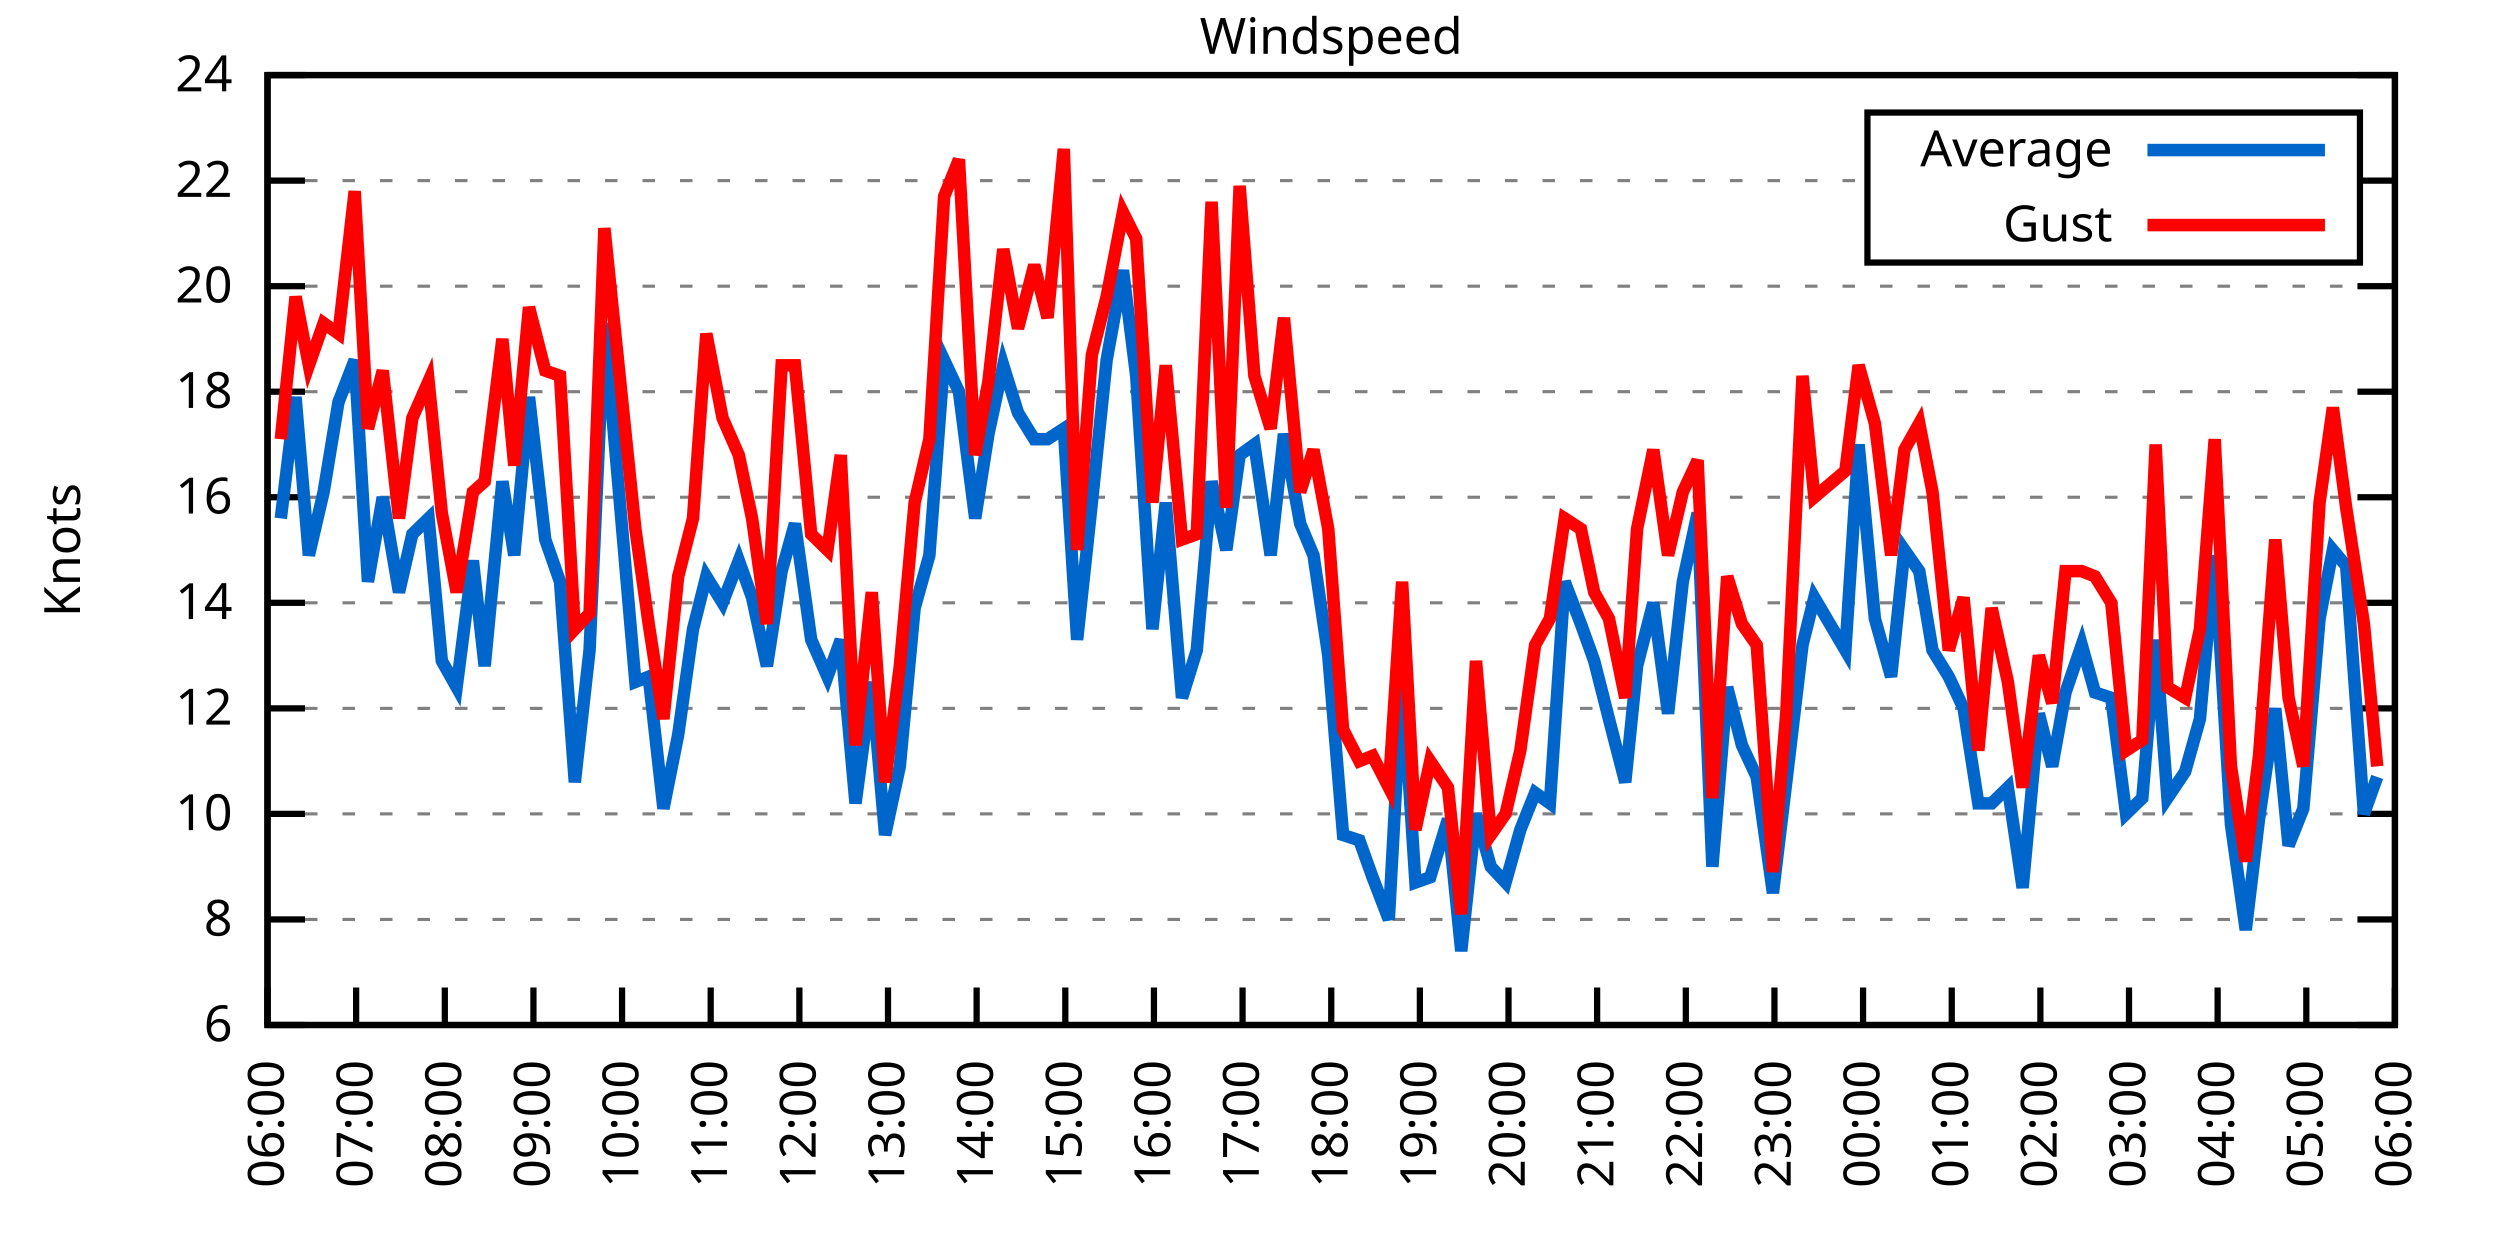
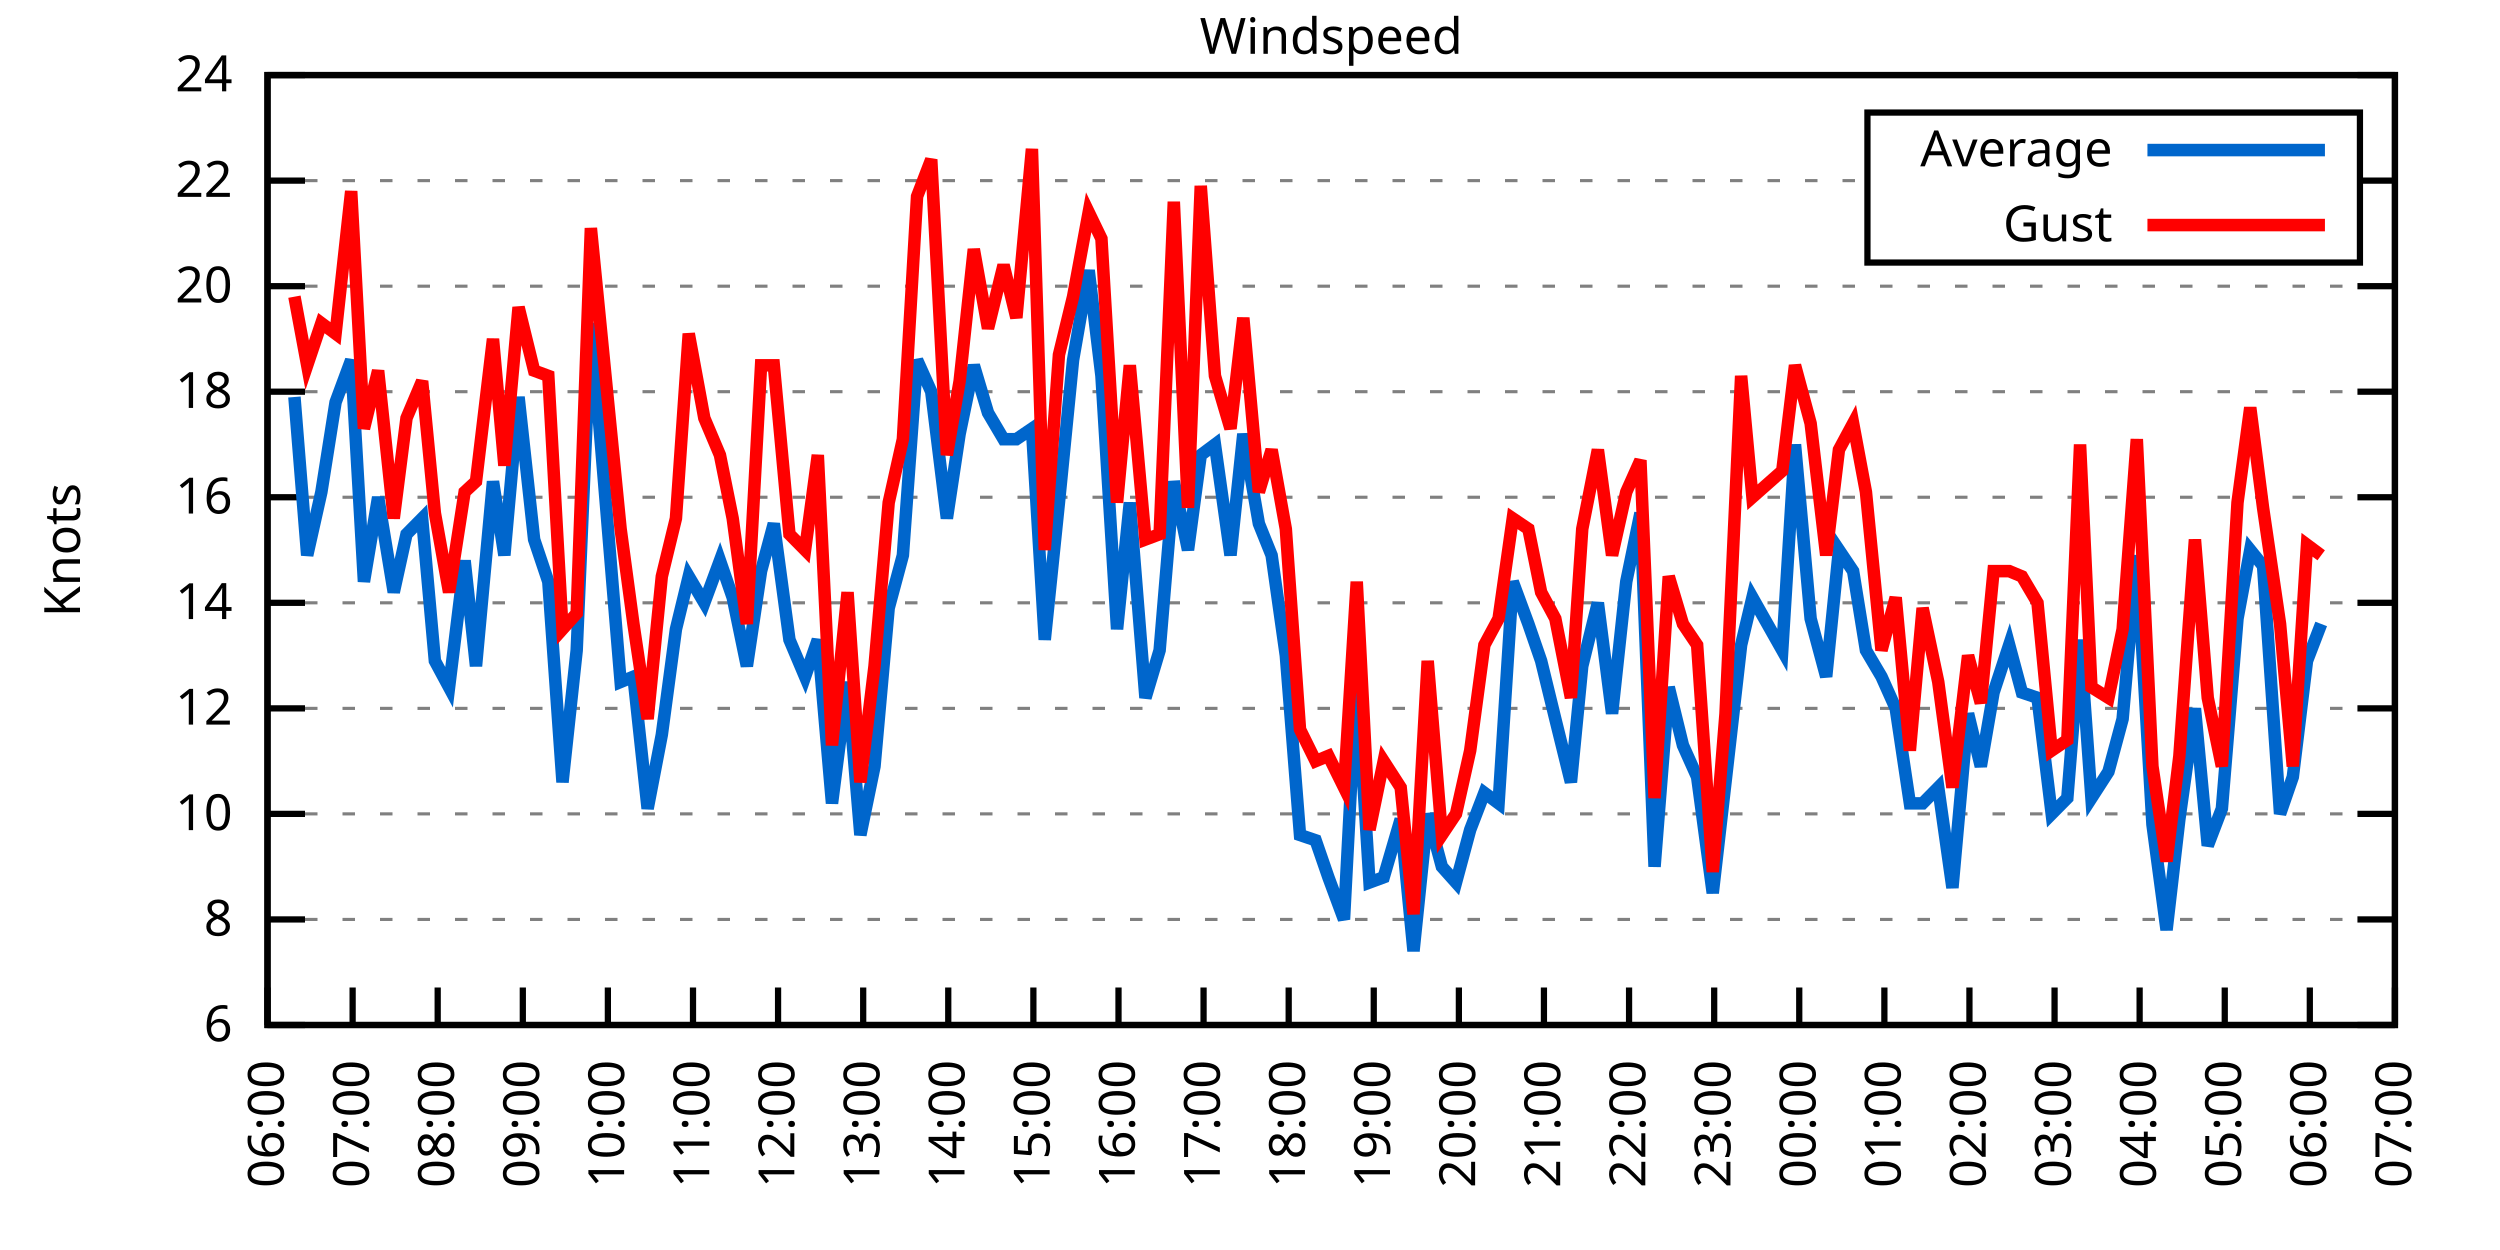
<svg xmlns="http://www.w3.org/2000/svg" xmlns:xlink="http://www.w3.org/1999/xlink" width="400" height="200" viewBox="0 0 400 200">
  <g id="gnuplot_canvas">
    <rect x="0" y="0" width="400" height="200" fill="none" />
    <defs>
      <circle id="gpDot" r="0.5" stroke-width="0.5" stroke="currentColor" />
      <path id="gpPt0" stroke-width="0.333" stroke="currentColor" d="M-1,0 h2 M0,-1 v2" />
      <path id="gpPt1" stroke-width="0.333" stroke="currentColor" d="M-1,-1 L1,1 M1,-1 L-1,1" />
      <path id="gpPt2" stroke-width="0.333" stroke="currentColor" d="M-1,0 L1,0 M0,-1 L0,1 M-1,-1 L1,1 M-1,1 L1,-1" />
      <rect id="gpPt3" stroke-width="0.333" stroke="currentColor" x="-1" y="-1" width="2" height="2" />
      <rect id="gpPt4" stroke-width="0.333" stroke="currentColor" fill="currentColor" x="-1" y="-1" width="2" height="2" />
      <circle id="gpPt5" stroke-width="0.333" stroke="currentColor" cx="0" cy="0" r="1" />
      <use xlink:href="#gpPt5" id="gpPt6" fill="currentColor" stroke="none" />
      <path id="gpPt7" stroke-width="0.333" stroke="currentColor" d="M0,-1.33 L-1.33,0.67 L1.33,0.67 z" />
      <use xlink:href="#gpPt7" id="gpPt8" fill="currentColor" stroke="none" />
      <use xlink:href="#gpPt7" id="gpPt9" stroke="currentColor" transform="rotate(180)" />
      <use xlink:href="#gpPt9" id="gpPt10" fill="currentColor" stroke="none" />
      <use xlink:href="#gpPt3" id="gpPt11" stroke="currentColor" transform="rotate(45)" />
      <use xlink:href="#gpPt11" id="gpPt12" fill="currentColor" stroke="none" />
      <path id="gpPt13" stroke-width="0.333" stroke="currentColor" d="M0,1.330 L1.265,0.411 L0.782,-1.067 L-0.782,-1.076 L-1.265,0.411 z" />
      <use xlink:href="#gpPt13" id="gpPt14" fill="currentColor" stroke="none" />
      <filter id="textbox" filterUnits="objectBoundingBox" x="0" y="0" height="1" width="1">
        <feFlood flood-color="white" flood-opacity="1" result="bgnd" />
        <feComposite in="SourceGraphic" in2="bgnd" operator="atop" />
      </filter>
      <filter id="greybox" filterUnits="objectBoundingBox" x="0" y="0" height="1" width="1">
        <feFlood flood-color="lightgrey" flood-opacity="1" result="grey" />
        <feComposite in="SourceGraphic" in2="grey" operator="atop" />
      </filter>
    </defs>
    <g fill="none" color="white" stroke="currentColor" stroke-width="1.00" stroke-linecap="butt" stroke-linejoin="miter">
</g>
    <g fill="none" color="black" stroke="currentColor" stroke-width="1.00" stroke-linecap="butt" stroke-linejoin="miter">
      <g stroke="none" shape-rendering="crispEdges">
        <polygon fill="rgb(255, 255, 255)" points="42.80,164.00 383.18,164.00 383.18,12.02 42.80,12.02 " />
      </g>
    </g>
    <g fill="none" color="black" stroke="currentColor" stroke-width="1.00" stroke-linecap="butt" stroke-linejoin="miter">
</g>
    <g fill="none" color="black" stroke="black" stroke-width="0.50" stroke-linecap="butt" stroke-linejoin="miter">
</g>
    <g fill="none" color="gray" stroke="currentColor" stroke-width="0.50" stroke-linecap="butt" stroke-linejoin="miter">
      <path stroke="gray" stroke-dasharray="2,4" class="gridline" d="M42.80,164.00 L383.19,164.00  " />
    </g>
    <g fill="none" color="gray" stroke="gray" stroke-width="1.00" stroke-linecap="butt" stroke-linejoin="miter">
</g>
    <g fill="none" color="black" stroke="currentColor" stroke-width="1.00" stroke-linecap="butt" stroke-linejoin="miter">
      <path stroke="black" d="M42.80,164.00 L48.80,164.00 M383.19,164.00 L377.19,164.00  " />
      <g transform="translate(37.20,166.60)" stroke="none" fill="black" font-family="Sans" font-size="8.00" text-anchor="end">
        <text>
          <tspan font-family="Sans"> 6</tspan>
        </text>
      </g>
    </g>
    <g fill="none" color="black" stroke="currentColor" stroke-width="1.00" stroke-linecap="butt" stroke-linejoin="miter">
</g>
    <g fill="none" color="black" stroke="black" stroke-width="0.50" stroke-linecap="butt" stroke-linejoin="miter">
</g>
    <g fill="none" color="gray" stroke="currentColor" stroke-width="0.50" stroke-linecap="butt" stroke-linejoin="miter">
      <path stroke="gray" stroke-dasharray="2,4" class="gridline" d="M42.80,147.11 L383.19,147.11  " />
    </g>
    <g fill="none" color="gray" stroke="gray" stroke-width="1.00" stroke-linecap="butt" stroke-linejoin="miter">
</g>
    <g fill="none" color="black" stroke="currentColor" stroke-width="1.00" stroke-linecap="butt" stroke-linejoin="miter">
      <path stroke="black" d="M42.80,147.11 L48.80,147.11 M383.19,147.11 L377.19,147.11  " />
      <g transform="translate(37.20,149.71)" stroke="none" fill="black" font-family="Sans" font-size="8.00" text-anchor="end">
        <text>
          <tspan font-family="Sans"> 8</tspan>
        </text>
      </g>
    </g>
    <g fill="none" color="black" stroke="currentColor" stroke-width="1.00" stroke-linecap="butt" stroke-linejoin="miter">
</g>
    <g fill="none" color="black" stroke="black" stroke-width="0.50" stroke-linecap="butt" stroke-linejoin="miter">
</g>
    <g fill="none" color="gray" stroke="currentColor" stroke-width="0.50" stroke-linecap="butt" stroke-linejoin="miter">
      <path stroke="gray" stroke-dasharray="2,4" class="gridline" d="M42.80,130.22 L383.19,130.22  " />
    </g>
    <g fill="none" color="gray" stroke="gray" stroke-width="1.00" stroke-linecap="butt" stroke-linejoin="miter">
</g>
    <g fill="none" color="black" stroke="currentColor" stroke-width="1.00" stroke-linecap="butt" stroke-linejoin="miter">
      <path stroke="black" d="M42.80,130.22 L48.80,130.22 M383.19,130.22 L377.19,130.22  " />
      <g transform="translate(37.20,132.82)" stroke="none" fill="black" font-family="Sans" font-size="8.00" text-anchor="end">
        <text>
          <tspan font-family="Sans"> 10</tspan>
        </text>
      </g>
    </g>
    <g fill="none" color="black" stroke="currentColor" stroke-width="1.00" stroke-linecap="butt" stroke-linejoin="miter">
</g>
    <g fill="none" color="black" stroke="black" stroke-width="0.50" stroke-linecap="butt" stroke-linejoin="miter">
</g>
    <g fill="none" color="gray" stroke="currentColor" stroke-width="0.50" stroke-linecap="butt" stroke-linejoin="miter">
      <path stroke="gray" stroke-dasharray="2,4" class="gridline" d="M42.80,113.34 L383.19,113.34  " />
    </g>
    <g fill="none" color="gray" stroke="gray" stroke-width="1.00" stroke-linecap="butt" stroke-linejoin="miter">
</g>
    <g fill="none" color="black" stroke="currentColor" stroke-width="1.00" stroke-linecap="butt" stroke-linejoin="miter">
      <path stroke="black" d="M42.80,113.34 L48.80,113.34 M383.19,113.34 L377.19,113.34  " />
      <g transform="translate(37.20,115.94)" stroke="none" fill="black" font-family="Sans" font-size="8.00" text-anchor="end">
        <text>
          <tspan font-family="Sans"> 12</tspan>
        </text>
      </g>
    </g>
    <g fill="none" color="black" stroke="currentColor" stroke-width="1.00" stroke-linecap="butt" stroke-linejoin="miter">
</g>
    <g fill="none" color="black" stroke="black" stroke-width="0.50" stroke-linecap="butt" stroke-linejoin="miter">
</g>
    <g fill="none" color="gray" stroke="currentColor" stroke-width="0.50" stroke-linecap="butt" stroke-linejoin="miter">
      <path stroke="gray" stroke-dasharray="2,4" class="gridline" d="M42.80,96.45 L383.19,96.45  " />
    </g>
    <g fill="none" color="gray" stroke="gray" stroke-width="1.00" stroke-linecap="butt" stroke-linejoin="miter">
</g>
    <g fill="none" color="black" stroke="currentColor" stroke-width="1.00" stroke-linecap="butt" stroke-linejoin="miter">
      <path stroke="black" d="M42.80,96.45 L48.80,96.45 M383.19,96.45 L377.19,96.45  " />
      <g transform="translate(37.20,99.05)" stroke="none" fill="black" font-family="Sans" font-size="8.00" text-anchor="end">
        <text>
          <tspan font-family="Sans"> 14</tspan>
        </text>
      </g>
    </g>
    <g fill="none" color="black" stroke="currentColor" stroke-width="1.00" stroke-linecap="butt" stroke-linejoin="miter">
</g>
    <g fill="none" color="black" stroke="black" stroke-width="0.50" stroke-linecap="butt" stroke-linejoin="miter">
</g>
    <g fill="none" color="gray" stroke="currentColor" stroke-width="0.50" stroke-linecap="butt" stroke-linejoin="miter">
      <path stroke="gray" stroke-dasharray="2,4" class="gridline" d="M42.80,79.56 L383.19,79.56  " />
    </g>
    <g fill="none" color="gray" stroke="gray" stroke-width="1.00" stroke-linecap="butt" stroke-linejoin="miter">
</g>
    <g fill="none" color="black" stroke="currentColor" stroke-width="1.00" stroke-linecap="butt" stroke-linejoin="miter">
      <path stroke="black" d="M42.80,79.56 L48.80,79.56 M383.19,79.56 L377.19,79.56  " />
      <g transform="translate(37.20,82.16)" stroke="none" fill="black" font-family="Sans" font-size="8.00" text-anchor="end">
        <text>
          <tspan font-family="Sans"> 16</tspan>
        </text>
      </g>
    </g>
    <g fill="none" color="black" stroke="currentColor" stroke-width="1.00" stroke-linecap="butt" stroke-linejoin="miter">
</g>
    <g fill="none" color="black" stroke="black" stroke-width="0.50" stroke-linecap="butt" stroke-linejoin="miter">
</g>
    <g fill="none" color="gray" stroke="currentColor" stroke-width="0.50" stroke-linecap="butt" stroke-linejoin="miter">
      <path stroke="gray" stroke-dasharray="2,4" class="gridline" d="M42.80,62.67 L383.19,62.67  " />
    </g>
    <g fill="none" color="gray" stroke="gray" stroke-width="1.00" stroke-linecap="butt" stroke-linejoin="miter">
</g>
    <g fill="none" color="black" stroke="currentColor" stroke-width="1.00" stroke-linecap="butt" stroke-linejoin="miter">
      <path stroke="black" d="M42.80,62.67 L48.80,62.67 M383.19,62.67 L377.19,62.67  " />
      <g transform="translate(37.20,65.27)" stroke="none" fill="black" font-family="Sans" font-size="8.00" text-anchor="end">
        <text>
          <tspan font-family="Sans"> 18</tspan>
        </text>
      </g>
    </g>
    <g fill="none" color="black" stroke="currentColor" stroke-width="1.00" stroke-linecap="butt" stroke-linejoin="miter">
</g>
    <g fill="none" color="black" stroke="black" stroke-width="0.50" stroke-linecap="butt" stroke-linejoin="miter">
</g>
    <g fill="none" color="gray" stroke="currentColor" stroke-width="0.50" stroke-linecap="butt" stroke-linejoin="miter">
      <path stroke="gray" stroke-dasharray="2,4" class="gridline" d="M42.80,45.79 L383.19,45.79  " />
    </g>
    <g fill="none" color="gray" stroke="gray" stroke-width="1.00" stroke-linecap="butt" stroke-linejoin="miter">
</g>
    <g fill="none" color="black" stroke="currentColor" stroke-width="1.00" stroke-linecap="butt" stroke-linejoin="miter">
      <path stroke="black" d="M42.80,45.79 L48.80,45.79 M383.19,45.79 L377.19,45.79  " />
      <g transform="translate(37.20,48.39)" stroke="none" fill="black" font-family="Sans" font-size="8.00" text-anchor="end">
        <text>
          <tspan font-family="Sans"> 20</tspan>
        </text>
      </g>
    </g>
    <g fill="none" color="black" stroke="currentColor" stroke-width="1.00" stroke-linecap="butt" stroke-linejoin="miter">
</g>
    <g fill="none" color="black" stroke="black" stroke-width="0.50" stroke-linecap="butt" stroke-linejoin="miter">
</g>
    <g fill="none" color="gray" stroke="currentColor" stroke-width="0.50" stroke-linecap="butt" stroke-linejoin="miter">
      <path stroke="gray" stroke-dasharray="2,4" class="gridline" d="M42.80,28.90 L298.79,28.90 M377.59,28.90 L383.19,28.90  " />
    </g>
    <g fill="none" color="gray" stroke="gray" stroke-width="1.00" stroke-linecap="butt" stroke-linejoin="miter">
</g>
    <g fill="none" color="black" stroke="currentColor" stroke-width="1.00" stroke-linecap="butt" stroke-linejoin="miter">
      <path stroke="black" d="M42.80,28.90 L48.80,28.90 M383.19,28.90 L377.19,28.90  " />
      <g transform="translate(37.20,31.50)" stroke="none" fill="black" font-family="Sans" font-size="8.00" text-anchor="end">
        <text>
          <tspan font-family="Sans"> 22</tspan>
        </text>
      </g>
    </g>
    <g fill="none" color="black" stroke="currentColor" stroke-width="1.00" stroke-linecap="butt" stroke-linejoin="miter">
</g>
    <g fill="none" color="black" stroke="black" stroke-width="0.50" stroke-linecap="butt" stroke-linejoin="miter">
</g>
    <g fill="none" color="gray" stroke="currentColor" stroke-width="0.50" stroke-linecap="butt" stroke-linejoin="miter">
      <path stroke="gray" stroke-dasharray="2,4" class="gridline" d="M42.80,12.01 L383.19,12.01  " />
    </g>
    <g fill="none" color="gray" stroke="gray" stroke-width="1.00" stroke-linecap="butt" stroke-linejoin="miter">
</g>
    <g fill="none" color="black" stroke="currentColor" stroke-width="1.00" stroke-linecap="butt" stroke-linejoin="miter">
      <path stroke="black" d="M42.80,12.01 L48.80,12.01 M383.19,12.01 L377.19,12.01  " />
      <g transform="translate(37.20,14.61)" stroke="none" fill="black" font-family="Sans" font-size="8.00" text-anchor="end">
        <text>
          <tspan font-family="Sans"> 24</tspan>
        </text>
      </g>
    </g>
    <g fill="none" color="black" stroke="currentColor" stroke-width="1.00" stroke-linecap="butt" stroke-linejoin="miter">
      <path stroke="black" d="M42.80,164.00 L42.80,158.00  " />
      <g transform="translate(45.40,169.60) rotate(270.00)" stroke="none" fill="black" font-family="Sans" font-size="8.00" text-anchor="end">
        <text>
          <tspan font-family="Sans">06:00</tspan>
        </text>
      </g>
    </g>
    <g fill="none" color="black" stroke="currentColor" stroke-width="1.00" stroke-linecap="butt" stroke-linejoin="miter">
-       <path stroke="black" d="M56.98,164.00 L56.98,158.00  " />
-       <g transform="translate(59.58,169.60) rotate(270.00)" stroke="none" fill="black" font-family="Sans" font-size="8.00" text-anchor="end">
+       <path stroke="black" d="M56.42,164.00 L56.42,158.00  " />
+       <g transform="translate(59.02,169.60) rotate(270.00)" stroke="none" fill="black" font-family="Sans" font-size="8.00" text-anchor="end">
        <text>
          <tspan font-family="Sans">07:00</tspan>
        </text>
      </g>
    </g>
    <g fill="none" color="black" stroke="currentColor" stroke-width="1.00" stroke-linecap="butt" stroke-linejoin="miter">
-       <path stroke="black" d="M71.17,164.00 L71.17,158.00  " />
-       <g transform="translate(73.77,169.60) rotate(270.00)" stroke="none" fill="black" font-family="Sans" font-size="8.00" text-anchor="end">
+       <path stroke="black" d="M70.03,164.00 L70.03,158.00  " />
+       <g transform="translate(72.63,169.60) rotate(270.00)" stroke="none" fill="black" font-family="Sans" font-size="8.00" text-anchor="end">
        <text>
          <tspan font-family="Sans">08:00</tspan>
        </text>
      </g>
    </g>
    <g fill="none" color="black" stroke="currentColor" stroke-width="1.00" stroke-linecap="butt" stroke-linejoin="miter">
-       <path stroke="black" d="M85.35,164.00 L85.35,158.00  " />
-       <g transform="translate(87.95,169.60) rotate(270.00)" stroke="none" fill="black" font-family="Sans" font-size="8.00" text-anchor="end">
+       <path stroke="black" d="M83.65,164.00 L83.65,158.00  " />
+       <g transform="translate(86.25,169.60) rotate(270.00)" stroke="none" fill="black" font-family="Sans" font-size="8.00" text-anchor="end">
        <text>
          <tspan font-family="Sans">09:00</tspan>
        </text>
      </g>
    </g>
    <g fill="none" color="black" stroke="currentColor" stroke-width="1.00" stroke-linecap="butt" stroke-linejoin="miter">
-       <path stroke="black" d="M99.53,164.00 L99.53,158.00  " />
-       <g transform="translate(102.13,169.60) rotate(270.00)" stroke="none" fill="black" font-family="Sans" font-size="8.00" text-anchor="end">
+       <path stroke="black" d="M97.26,164.00 L97.26,158.00  " />
+       <g transform="translate(99.86,169.60) rotate(270.00)" stroke="none" fill="black" font-family="Sans" font-size="8.00" text-anchor="end">
        <text>
          <tspan font-family="Sans">10:00</tspan>
        </text>
      </g>
    </g>
    <g fill="none" color="black" stroke="currentColor" stroke-width="1.00" stroke-linecap="butt" stroke-linejoin="miter">
-       <path stroke="black" d="M113.71,164.00 L113.71,158.00  " />
-       <g transform="translate(116.31,169.60) rotate(270.00)" stroke="none" fill="black" font-family="Sans" font-size="8.00" text-anchor="end">
+       <path stroke="black" d="M110.88,164.00 L110.88,158.00  " />
+       <g transform="translate(113.48,169.60) rotate(270.00)" stroke="none" fill="black" font-family="Sans" font-size="8.00" text-anchor="end">
        <text>
          <tspan font-family="Sans">11:00</tspan>
        </text>
      </g>
    </g>
    <g fill="none" color="black" stroke="currentColor" stroke-width="1.00" stroke-linecap="butt" stroke-linejoin="miter">
-       <path stroke="black" d="M127.90,164.00 L127.90,158.00  " />
-       <g transform="translate(130.50,169.60) rotate(270.00)" stroke="none" fill="black" font-family="Sans" font-size="8.00" text-anchor="end">
+       <path stroke="black" d="M124.49,164.00 L124.49,158.00  " />
+       <g transform="translate(127.09,169.60) rotate(270.00)" stroke="none" fill="black" font-family="Sans" font-size="8.00" text-anchor="end">
        <text>
          <tspan font-family="Sans">12:00</tspan>
        </text>
      </g>
    </g>
    <g fill="none" color="black" stroke="currentColor" stroke-width="1.00" stroke-linecap="butt" stroke-linejoin="miter">
-       <path stroke="black" d="M142.08,164.00 L142.08,158.00  " />
-       <g transform="translate(144.68,169.60) rotate(270.00)" stroke="none" fill="black" font-family="Sans" font-size="8.00" text-anchor="end">
+       <path stroke="black" d="M138.11,164.00 L138.11,158.00  " />
+       <g transform="translate(140.71,169.60) rotate(270.00)" stroke="none" fill="black" font-family="Sans" font-size="8.00" text-anchor="end">
        <text>
          <tspan font-family="Sans">13:00</tspan>
        </text>
      </g>
    </g>
    <g fill="none" color="black" stroke="currentColor" stroke-width="1.00" stroke-linecap="butt" stroke-linejoin="miter">
-       <path stroke="black" d="M156.26,164.00 L156.26,158.00  " />
-       <g transform="translate(158.86,169.60) rotate(270.00)" stroke="none" fill="black" font-family="Sans" font-size="8.00" text-anchor="end">
+       <path stroke="black" d="M151.72,164.00 L151.72,158.00  " />
+       <g transform="translate(154.32,169.60) rotate(270.00)" stroke="none" fill="black" font-family="Sans" font-size="8.00" text-anchor="end">
        <text>
          <tspan font-family="Sans">14:00</tspan>
        </text>
      </g>
    </g>
    <g fill="none" color="black" stroke="currentColor" stroke-width="1.00" stroke-linecap="butt" stroke-linejoin="miter">
-       <path stroke="black" d="M170.45,164.00 L170.45,158.00  " />
-       <g transform="translate(173.05,169.60) rotate(270.00)" stroke="none" fill="black" font-family="Sans" font-size="8.00" text-anchor="end">
+       <path stroke="black" d="M165.34,164.00 L165.34,158.00  " />
+       <g transform="translate(167.94,169.60) rotate(270.00)" stroke="none" fill="black" font-family="Sans" font-size="8.00" text-anchor="end">
        <text>
          <tspan font-family="Sans">15:00</tspan>
        </text>
      </g>
    </g>
    <g fill="none" color="black" stroke="currentColor" stroke-width="1.00" stroke-linecap="butt" stroke-linejoin="miter">
-       <path stroke="black" d="M184.63,164.00 L184.63,158.00  " />
-       <g transform="translate(187.23,169.60) rotate(270.00)" stroke="none" fill="black" font-family="Sans" font-size="8.00" text-anchor="end">
+       <path stroke="black" d="M178.96,164.00 L178.96,158.00  " />
+       <g transform="translate(181.56,169.60) rotate(270.00)" stroke="none" fill="black" font-family="Sans" font-size="8.00" text-anchor="end">
        <text>
          <tspan font-family="Sans">16:00</tspan>
        </text>
      </g>
    </g>
    <g fill="none" color="black" stroke="currentColor" stroke-width="1.00" stroke-linecap="butt" stroke-linejoin="miter">
-       <path stroke="black" d="M198.81,164.00 L198.81,158.00  " />
-       <g transform="translate(201.41,169.60) rotate(270.00)" stroke="none" fill="black" font-family="Sans" font-size="8.00" text-anchor="end">
+       <path stroke="black" d="M192.57,164.00 L192.57,158.00  " />
+       <g transform="translate(195.17,169.60) rotate(270.00)" stroke="none" fill="black" font-family="Sans" font-size="8.00" text-anchor="end">
        <text>
          <tspan font-family="Sans">17:00</tspan>
        </text>
      </g>
    </g>
    <g fill="none" color="black" stroke="currentColor" stroke-width="1.00" stroke-linecap="butt" stroke-linejoin="miter">
-       <path stroke="black" d="M213.00,164.00 L213.00,158.00  " />
-       <g transform="translate(215.60,169.60) rotate(270.00)" stroke="none" fill="black" font-family="Sans" font-size="8.00" text-anchor="end">
+       <path stroke="black" d="M206.19,164.00 L206.19,158.00  " />
+       <g transform="translate(208.79,169.60) rotate(270.00)" stroke="none" fill="black" font-family="Sans" font-size="8.00" text-anchor="end">
        <text>
          <tspan font-family="Sans">18:00</tspan>
        </text>
      </g>
    </g>
    <g fill="none" color="black" stroke="currentColor" stroke-width="1.00" stroke-linecap="butt" stroke-linejoin="miter">
-       <path stroke="black" d="M227.18,164.00 L227.18,158.00  " />
-       <g transform="translate(229.78,169.60) rotate(270.00)" stroke="none" fill="black" font-family="Sans" font-size="8.00" text-anchor="end">
+       <path stroke="black" d="M219.80,164.00 L219.80,158.00  " />
+       <g transform="translate(222.40,169.60) rotate(270.00)" stroke="none" fill="black" font-family="Sans" font-size="8.00" text-anchor="end">
        <text>
          <tspan font-family="Sans">19:00</tspan>
        </text>
      </g>
    </g>
    <g fill="none" color="black" stroke="currentColor" stroke-width="1.00" stroke-linecap="butt" stroke-linejoin="miter">
-       <path stroke="black" d="M241.36,164.00 L241.36,158.00  " />
-       <g transform="translate(243.96,169.60) rotate(270.00)" stroke="none" fill="black" font-family="Sans" font-size="8.00" text-anchor="end">
+       <path stroke="black" d="M233.42,164.00 L233.42,158.00  " />
+       <g transform="translate(236.02,169.60) rotate(270.00)" stroke="none" fill="black" font-family="Sans" font-size="8.00" text-anchor="end">
        <text>
          <tspan font-family="Sans">20:00</tspan>
        </text>
      </g>
    </g>
    <g fill="none" color="black" stroke="currentColor" stroke-width="1.00" stroke-linecap="butt" stroke-linejoin="miter">
-       <path stroke="black" d="M255.54,164.00 L255.54,158.00  " />
-       <g transform="translate(258.14,169.60) rotate(270.00)" stroke="none" fill="black" font-family="Sans" font-size="8.00" text-anchor="end">
+       <path stroke="black" d="M247.03,164.00 L247.03,158.00  " />
+       <g transform="translate(249.63,169.60) rotate(270.00)" stroke="none" fill="black" font-family="Sans" font-size="8.00" text-anchor="end">
        <text>
          <tspan font-family="Sans">21:00</tspan>
        </text>
      </g>
    </g>
    <g fill="none" color="black" stroke="currentColor" stroke-width="1.00" stroke-linecap="butt" stroke-linejoin="miter">
-       <path stroke="black" d="M269.73,164.00 L269.73,158.00  " />
-       <g transform="translate(272.33,169.60) rotate(270.00)" stroke="none" fill="black" font-family="Sans" font-size="8.00" text-anchor="end">
+       <path stroke="black" d="M260.65,164.00 L260.65,158.00  " />
+       <g transform="translate(263.25,169.60) rotate(270.00)" stroke="none" fill="black" font-family="Sans" font-size="8.00" text-anchor="end">
        <text>
          <tspan font-family="Sans">22:00</tspan>
        </text>
      </g>
    </g>
    <g fill="none" color="black" stroke="currentColor" stroke-width="1.00" stroke-linecap="butt" stroke-linejoin="miter">
-       <path stroke="black" d="M283.91,164.00 L283.91,158.00  " />
-       <g transform="translate(286.51,169.60) rotate(270.00)" stroke="none" fill="black" font-family="Sans" font-size="8.00" text-anchor="end">
+       <path stroke="black" d="M274.27,164.00 L274.27,158.00  " />
+       <g transform="translate(276.87,169.60) rotate(270.00)" stroke="none" fill="black" font-family="Sans" font-size="8.00" text-anchor="end">
        <text>
          <tspan font-family="Sans">23:00</tspan>
        </text>
      </g>
    </g>
    <g fill="none" color="black" stroke="currentColor" stroke-width="1.00" stroke-linecap="butt" stroke-linejoin="miter">
-       <path stroke="black" d="M298.09,164.00 L298.09,158.00  " />
-       <g transform="translate(300.69,169.60) rotate(270.00)" stroke="none" fill="black" font-family="Sans" font-size="8.00" text-anchor="end">
+       <path stroke="black" d="M287.88,164.00 L287.88,158.00  " />
+       <g transform="translate(290.48,169.60) rotate(270.00)" stroke="none" fill="black" font-family="Sans" font-size="8.00" text-anchor="end">
        <text>
          <tspan font-family="Sans">00:00</tspan>
        </text>
      </g>
    </g>
    <g fill="none" color="black" stroke="currentColor" stroke-width="1.00" stroke-linecap="butt" stroke-linejoin="miter">
-       <path stroke="black" d="M312.28,164.00 L312.28,158.00  " />
-       <g transform="translate(314.88,169.60) rotate(270.00)" stroke="none" fill="black" font-family="Sans" font-size="8.00" text-anchor="end">
+       <path stroke="black" d="M301.50,164.00 L301.50,158.00  " />
+       <g transform="translate(304.10,169.60) rotate(270.00)" stroke="none" fill="black" font-family="Sans" font-size="8.00" text-anchor="end">
        <text>
          <tspan font-family="Sans">01:00</tspan>
        </text>
      </g>
    </g>
    <g fill="none" color="black" stroke="currentColor" stroke-width="1.00" stroke-linecap="butt" stroke-linejoin="miter">
-       <path stroke="black" d="M326.46,164.00 L326.46,158.00  " />
-       <g transform="translate(329.06,169.60) rotate(270.00)" stroke="none" fill="black" font-family="Sans" font-size="8.00" text-anchor="end">
+       <path stroke="black" d="M315.11,164.00 L315.11,158.00  " />
+       <g transform="translate(317.71,169.60) rotate(270.00)" stroke="none" fill="black" font-family="Sans" font-size="8.00" text-anchor="end">
        <text>
          <tspan font-family="Sans">02:00</tspan>
        </text>
      </g>
    </g>
    <g fill="none" color="black" stroke="currentColor" stroke-width="1.00" stroke-linecap="butt" stroke-linejoin="miter">
-       <path stroke="black" d="M340.64,164.00 L340.64,158.00  " />
-       <g transform="translate(343.24,169.60) rotate(270.00)" stroke="none" fill="black" font-family="Sans" font-size="8.00" text-anchor="end">
+       <path stroke="black" d="M328.73,164.00 L328.73,158.00  " />
+       <g transform="translate(331.33,169.60) rotate(270.00)" stroke="none" fill="black" font-family="Sans" font-size="8.00" text-anchor="end">
        <text>
          <tspan font-family="Sans">03:00</tspan>
        </text>
      </g>
    </g>
    <g fill="none" color="black" stroke="currentColor" stroke-width="1.00" stroke-linecap="butt" stroke-linejoin="miter">
-       <path stroke="black" d="M354.82,164.00 L354.82,158.00  " />
-       <g transform="translate(357.42,169.60) rotate(270.00)" stroke="none" fill="black" font-family="Sans" font-size="8.00" text-anchor="end">
+       <path stroke="black" d="M342.34,164.00 L342.34,158.00  " />
+       <g transform="translate(344.94,169.60) rotate(270.00)" stroke="none" fill="black" font-family="Sans" font-size="8.00" text-anchor="end">
        <text>
          <tspan font-family="Sans">04:00</tspan>
        </text>
      </g>
    </g>
    <g fill="none" color="black" stroke="currentColor" stroke-width="1.00" stroke-linecap="butt" stroke-linejoin="miter">
-       <path stroke="black" d="M369.01,164.00 L369.01,158.00  " />
-       <g transform="translate(371.61,169.60) rotate(270.00)" stroke="none" fill="black" font-family="Sans" font-size="8.00" text-anchor="end">
+       <path stroke="black" d="M355.96,164.00 L355.96,158.00  " />
+       <g transform="translate(358.56,169.60) rotate(270.00)" stroke="none" fill="black" font-family="Sans" font-size="8.00" text-anchor="end">
        <text>
          <tspan font-family="Sans">05:00</tspan>
+         </text>
+       </g>
+     </g>
+     <g fill="none" color="black" stroke="currentColor" stroke-width="1.00" stroke-linecap="butt" stroke-linejoin="miter">
+       <path stroke="black" d="M369.57,164.00 L369.57,158.00  " />
+       <g transform="translate(372.17,169.60) rotate(270.00)" stroke="none" fill="black" font-family="Sans" font-size="8.00" text-anchor="end">
+         <text>
+           <tspan font-family="Sans">06:00</tspan>
        </text>
      </g>
    </g>
    <g fill="none" color="black" stroke="currentColor" stroke-width="1.00" stroke-linecap="butt" stroke-linejoin="miter">
      <path stroke="black" d="M383.19,164.00 L383.19,158.00  " />
      <g transform="translate(385.79,169.60) rotate(270.00)" stroke="none" fill="black" font-family="Sans" font-size="8.00" text-anchor="end">
        <text>
-           <tspan font-family="Sans">06:00</tspan>
+           <tspan font-family="Sans">07:00</tspan>
        </text>
      </g>
    </g>
    <g fill="none" color="black" stroke="currentColor" stroke-width="1.00" stroke-linecap="butt" stroke-linejoin="miter">
</g>
    <g fill="none" color="black" stroke="currentColor" stroke-width="1.00" stroke-linecap="butt" stroke-linejoin="miter">
      <path stroke="black" d="M42.80,12.01 L42.80,164.00 L383.19,164.00 L383.19,12.01 L42.80,12.01 Z  " />
    </g>
    <g fill="none" color="black" stroke="currentColor" stroke-width="1.00" stroke-linecap="butt" stroke-linejoin="miter">
</g>
    <g fill="none" color="black" stroke="currentColor" stroke-width="1.00" stroke-linecap="butt" stroke-linejoin="miter">
      <path stroke="black" d="M298.79,42.01 L298.79,18.01 L377.59,18.01 L377.59,42.01 L298.79,42.01 Z  " />
    </g>
    <g id="Windspeed_plot_1">
      <g fill="none" color="white" stroke="black" stroke-width="2.00" stroke-linecap="butt" stroke-linejoin="miter">
</g>
      <g fill="none" color="black" stroke="currentColor" stroke-width="2.00" stroke-linecap="butt" stroke-linejoin="miter">
        <g transform="translate(337.99,26.61)" stroke="none" fill="black" font-family="Sans" font-size="8.00" text-anchor="end">
          <text>
            <tspan font-family="Sans">Average</tspan>
          </text>
        </g>
      </g>
      <g fill="none" color="black" stroke="currentColor" stroke-width="2.00" stroke-linecap="butt" stroke-linejoin="miter">
-         <path stroke="rgb(  0, 102, 204)" d="M343.59,24.01 L371.99,24.01 M44.93,82.94 L47.29,63.52 L49.42,88.85 L51.78,78.72 L54.15,64.36 L56.75,57.61   L58.87,93.07 L61.24,79.56 L63.84,94.76 L65.97,85.47 L68.57,82.94 L70.69,105.74 L73.06,109.96 L75.66,89.69   L77.55,106.58 L80.38,77.03 L82.28,88.85 L84.64,63.52 L87.24,86.32 L89.60,93.07 L91.97,125.16 L94.33,104.05   L96.70,51.70 L101.66,109.11 L103.79,108.27 L106.15,129.38 L108.51,117.56 L110.88,100.67 L113.01,92.23 L115.61,96.45   L118.21,89.69 L120.33,95.60 L122.70,106.58 L125.06,91.38 L127.19,83.78 L129.79,102.36 L132.39,108.27 L134.52,102.36   L136.88,128.54 L139.48,109.11 L141.61,133.60 L143.97,122.62 L146.34,97.29 L148.70,88.85 L151.06,57.61 L153.43,62.67   L156.03,82.94 L158.15,69.43 L160.52,58.45 L162.88,66.05 L165.48,70.27 L167.61,70.27 L170.21,68.58 L172.34,102.36   L174.70,80.41 L177.06,57.61 L179.67,43.25 L181.79,60.14 L184.39,100.67 L186.52,80.41 L189.12,111.65 L191.48,104.05   L193.85,77.03 L196.21,88.00 L198.34,72.81 L200.70,71.12 L203.30,88.85 L205.43,69.43 L208.03,83.78 L210.16,88.85   L212.52,104.89 L214.89,133.60 L217.49,134.45 L219.61,140.36 L222.21,147.11 L224.34,108.27 L226.47,141.20 L228.83,140.36   L231.67,131.07 L233.80,152.18 L236.16,130.22 L238.52,138.67 L240.89,141.20 L243.25,132.76 L245.62,126.85 L247.98,128.54   L250.34,93.07 L252.94,99.83 L255.07,105.74 L257.43,115.03 L260.04,125.16 L261.93,106.58 L264.53,96.45 L266.89,114.18   L269.25,93.07 L271.62,82.09 L273.98,138.67 L276.35,109.96 L278.71,119.25 L281.07,124.31 L283.67,142.89 L285.80,125.16   L288.40,103.20 L290.29,95.60 L295.26,104.05 L297.38,71.12 L299.98,98.98 L302.58,108.27 L304.71,88.00 L307.08,91.38   L309.20,104.05 L311.80,108.27 L314.17,113.34 L316.53,128.54 L318.66,128.54 L321.26,126.00 L323.62,142.05 L326.22,114.18   L328.35,122.62 L330.48,110.80 L333.08,103.20 L335.20,110.80 L337.80,111.65 L340.17,130.22 L342.77,127.69 L344.90,102.36   L346.79,127.69 L349.62,123.47 L351.99,115.03 L354.35,88.85 L356.95,131.91 L359.32,148.80 L361.44,131.07 L364.04,113.34   L366.17,135.29 L368.53,129.38 L371.13,98.98 L373.26,88.00 L375.39,90.54 L378.23,130.22 L380.35,124.31  " />
+         <path stroke="rgb(  0, 102, 204)" d="M343.59,24.01 L371.99,24.01 M47.11,63.52 L49.15,88.85 L51.42,78.72 L53.69,64.36 L56.19,57.61 L58.23,93.07   L60.50,79.56 L63.00,94.76 L65.04,85.47 L67.54,82.94 L69.58,105.74 L71.85,109.96 L74.34,89.69 L76.16,106.58   L78.88,77.03 L80.70,88.85 L82.97,63.52 L85.46,86.32 L87.73,93.07 L90.00,125.16 L92.27,104.05 L94.54,51.70   L99.30,109.11 L101.35,108.27 L103.62,129.38 L105.89,117.56 L108.15,100.67 L110.20,92.23 L112.69,96.45 L115.19,89.69   L117.23,95.60 L119.50,106.58 L121.77,91.38 L123.81,83.78 L126.31,102.36 L128.81,108.27 L130.85,102.36 L133.12,128.54   L135.61,109.11 L137.66,133.60 L139.92,122.62 L142.19,97.29 L144.46,88.85 L146.73,57.61 L149.00,62.67 L151.50,82.94   L153.54,69.43 L155.81,58.45 L158.08,66.05 L160.57,70.27 L162.62,70.27 L165.11,68.58 L167.16,102.36 L169.43,80.41   L171.69,57.61 L174.19,43.25 L176.23,60.14 L178.73,100.67 L180.77,80.41 L183.27,111.65 L185.54,104.05 L187.81,77.03   L190.08,88.00 L192.12,72.81 L194.39,71.12 L196.88,88.85 L198.93,69.43 L201.42,83.78 L203.46,88.85 L205.73,104.89   L208.00,133.60 L210.50,134.45 L212.54,140.36 L215.04,147.11 L217.08,108.27 L219.12,141.20 L221.39,140.36 L224.11,131.07   L226.16,152.18 L228.43,130.22 L230.70,138.67 L232.96,141.20 L235.23,132.76 L237.50,126.85 L239.77,128.54 L242.04,93.07   L244.54,99.83 L246.58,105.74 L248.85,115.03 L251.35,125.16 L253.16,106.58 L255.66,96.45 L257.93,114.18 L260.20,93.07   L262.47,82.09 L264.73,138.67 L267.00,109.96 L269.27,119.25 L271.54,124.31 L274.04,142.89 L276.08,125.16 L278.58,103.20   L280.39,95.60 L285.16,104.05 L287.20,71.12 L289.70,98.98 L292.19,108.27 L294.23,88.00 L296.50,91.38 L298.55,104.05   L301.04,108.27 L303.31,113.34 L305.58,128.54 L307.62,128.54 L310.12,126.00 L312.39,142.05 L314.89,114.18 L316.93,122.62   L318.97,110.80 L321.47,103.20 L323.51,110.80 L326.00,111.65 L328.27,130.22 L330.77,127.69 L332.81,102.36 L334.63,127.69   L337.35,123.47 L339.62,115.03 L341.89,88.85 L344.39,131.91 L346.65,148.80 L348.70,131.07 L351.19,113.34 L353.24,135.29   L355.50,129.38 L358.00,98.98 L360.04,88.00 L362.09,90.54 L364.81,130.22 L366.85,124.31 L369.12,105.74 L371.39,99.83    " />
      </g>
    </g>
    <g id="Windspeed_plot_2">
      <g fill="none" color="black" stroke="currentColor" stroke-width="2.00" stroke-linecap="butt" stroke-linejoin="miter">
        <g transform="translate(337.99,38.61)" stroke="none" fill="black" font-family="Sans" font-size="8.00" text-anchor="end">
          <text>
            <tspan font-family="Sans">Gust</tspan>
          </text>
        </g>
      </g>
      <g fill="none" color="black" stroke="currentColor" stroke-width="2.00" stroke-linecap="butt" stroke-linejoin="miter">
-         <path stroke="rgb(255,   0,   0)" d="M343.59,36.01 L371.99,36.01 M44.93,70.27 L47.29,47.47 L49.42,58.45 L51.78,51.70 L54.15,53.39 L56.75,30.59   L58.87,68.58 L61.24,59.30 L63.84,82.94 L65.97,66.90 L68.57,60.98 L70.69,82.09 L73.06,94.76 L75.66,78.72   L77.55,77.03 L80.38,54.23 L82.28,74.49 L84.64,49.16 L87.24,59.30 L89.60,60.14 L91.97,100.67 L94.33,98.14   L96.70,36.50 L101.66,84.63 L103.79,99.83 L106.15,115.03 L108.51,92.23 L110.88,82.94 L113.01,53.39 L115.61,66.90   L118.21,72.81 L120.33,82.94 L122.70,99.83 L125.06,58.45 L127.19,58.45 L129.79,85.47 L132.39,88.00 L134.52,72.81   L136.88,119.25 L139.48,94.76 L141.61,125.16 L143.97,106.58 L146.34,80.41 L148.70,70.27 L151.06,31.43 L153.43,25.52   L156.03,72.81 L158.15,60.98 L160.52,39.87 L162.88,52.54 L165.48,42.41 L167.61,50.85 L170.21,23.83 L172.34,88.00   L174.70,56.76 L177.06,47.47 L179.67,33.96 L181.79,38.19 L184.39,80.41 L186.52,58.45 L189.12,86.32 L191.48,85.47   L193.85,32.28 L196.21,81.25 L198.34,29.74 L200.70,60.14 L203.30,68.58 L205.43,50.85 L208.03,78.72 L210.16,71.96   L212.52,84.63 L214.89,116.71 L217.49,121.78 L219.61,120.94 L222.21,126.00 L224.34,93.07 L226.47,132.76 L228.83,121.78   L231.67,126.00 L233.80,146.27 L236.16,105.74 L238.52,133.60 L240.89,130.22 L243.25,120.09 L245.62,103.20 L247.98,98.98   L250.34,82.94 L252.94,84.63 L255.07,94.76 L257.43,98.98 L260.04,111.65 L261.93,84.63 L264.53,71.96 L266.89,88.85   L269.25,78.72 L271.62,73.65 L273.98,127.69 L276.35,92.23 L278.71,99.83 L281.07,103.20 L283.67,139.51 L285.80,114.18   L288.40,60.14 L290.29,79.56 L295.26,75.34 L297.38,58.45 L299.98,67.74 L302.58,88.85 L304.71,71.96 L307.08,67.74   L309.20,78.72 L311.80,104.05 L314.17,95.60 L316.53,120.09 L318.66,97.29 L321.26,109.11 L323.62,126.00 L326.22,104.89   L328.35,112.49 L330.48,91.38 L333.08,91.38 L335.20,92.23 L337.80,96.45 L340.17,120.09 L342.77,118.40 L344.90,71.12   L346.79,109.96 L349.62,111.65 L351.99,100.67 L354.35,70.27 L356.95,122.62 L359.32,137.82 L361.44,120.94 L364.04,86.32   L366.17,111.65 L368.53,122.62 L371.13,80.41 L373.26,65.21 L375.39,81.25 L378.23,99.83 L380.35,122.62  " />
+         <path stroke="rgb(255,   0,   0)" d="M343.59,36.01 L371.99,36.01 M47.11,47.47 L49.15,58.45 L51.42,51.70 L53.69,53.39 L56.19,30.59 L58.23,68.58   L60.50,59.30 L63.00,82.94 L65.04,66.90 L67.54,60.98 L69.58,82.09 L71.85,94.76 L74.34,78.72 L76.16,77.03   L78.88,54.23 L80.70,74.49 L82.97,49.16 L85.46,59.30 L87.73,60.14 L90.00,100.67 L92.27,98.14 L94.54,36.50   L99.30,84.63 L101.35,99.83 L103.62,115.03 L105.89,92.23 L108.15,82.94 L110.20,53.39 L112.69,66.90 L115.19,72.81   L117.23,82.94 L119.50,99.83 L121.77,58.45 L123.81,58.45 L126.31,85.47 L128.81,88.00 L130.85,72.81 L133.12,119.25   L135.61,94.76 L137.66,125.16 L139.92,106.58 L142.19,80.41 L144.46,70.27 L146.73,31.43 L149.00,25.52 L151.50,72.81   L153.54,60.98 L155.81,39.87 L158.08,52.54 L160.57,42.41 L162.62,50.85 L165.11,23.83 L167.16,88.00 L169.43,56.76   L171.69,47.47 L174.19,33.96 L176.23,38.19 L178.73,80.41 L180.77,58.45 L183.27,86.32 L185.54,85.47 L187.81,32.28   L190.08,81.25 L192.12,29.74 L194.39,60.14 L196.88,68.58 L198.93,50.85 L201.42,78.72 L203.46,71.96 L205.73,84.63   L208.00,116.71 L210.50,121.78 L212.54,120.94 L215.04,126.00 L217.08,93.07 L219.12,132.76 L221.39,121.78 L224.11,126.00   L226.16,146.27 L228.43,105.74 L230.70,133.60 L232.96,130.22 L235.23,120.09 L237.50,103.20 L239.77,98.98 L242.04,82.94   L244.54,84.63 L246.58,94.76 L248.85,98.98 L251.35,111.65 L253.16,84.63 L255.66,71.96 L257.93,88.85 L260.20,78.72   L262.47,73.65 L264.73,127.69 L267.00,92.23 L269.27,99.83 L271.54,103.20 L274.04,139.51 L276.08,114.18 L278.58,60.14   L280.39,79.56 L285.16,75.34 L287.20,58.45 L289.70,67.74 L292.19,88.85 L294.23,71.96 L296.50,67.74 L298.55,78.72   L301.04,104.05 L303.31,95.60 L305.58,120.09 L307.62,97.29 L310.12,109.11 L312.39,126.00 L314.89,104.89 L316.93,112.49   L318.97,91.38 L321.47,91.38 L323.51,92.23 L326.00,96.45 L328.27,120.09 L330.77,118.40 L332.81,71.12 L334.63,109.96   L337.35,111.65 L339.62,100.67 L341.89,70.27 L344.39,122.62 L346.65,137.82 L348.70,120.94 L351.19,86.32 L353.24,111.65   L355.50,122.62 L358.00,80.41 L360.04,65.21 L362.09,81.25 L364.81,99.83 L366.85,122.62 L369.12,87.16 L371.39,88.85    " />
      </g>
    </g>
    <g fill="none" color="black" stroke="currentColor" stroke-width="2.00" stroke-linecap="butt" stroke-linejoin="miter">
</g>
    <g fill="none" color="black" stroke="black" stroke-width="1.00" stroke-linecap="butt" stroke-linejoin="miter">
</g>
    <g fill="none" color="black" stroke="currentColor" stroke-width="1.00" stroke-linecap="butt" stroke-linejoin="miter">
      <path stroke="black" d="M42.80,12.01 L42.80,164.00 L383.19,164.00 L383.19,12.01 L42.80,12.01 Z  " />
      <g transform="translate(12.80,88.01) rotate(270.00)" stroke="none" fill="black" font-family="Sans" font-size="8.00" text-anchor="middle">
        <text>
          <tspan font-family="Sans">Knots</tspan>
        </text>
      </g>
    </g>
    <g fill="none" color="black" stroke="currentColor" stroke-width="1.00" stroke-linecap="butt" stroke-linejoin="miter">
</g>
    <g fill="none" color="black" stroke="currentColor" stroke-width="1.00" stroke-linecap="butt" stroke-linejoin="miter">
      <g transform="translate(212.99,8.61)" stroke="none" fill="black" font-family="Sans" font-size="8.00" text-anchor="middle">
        <text>
          <tspan font-family="Sans">Windspeed</tspan>
        </text>
      </g>
    </g>
    <g fill="none" color="black" stroke="currentColor" stroke-width="1.00" stroke-linecap="butt" stroke-linejoin="miter">
</g>
  </g>
</svg>
